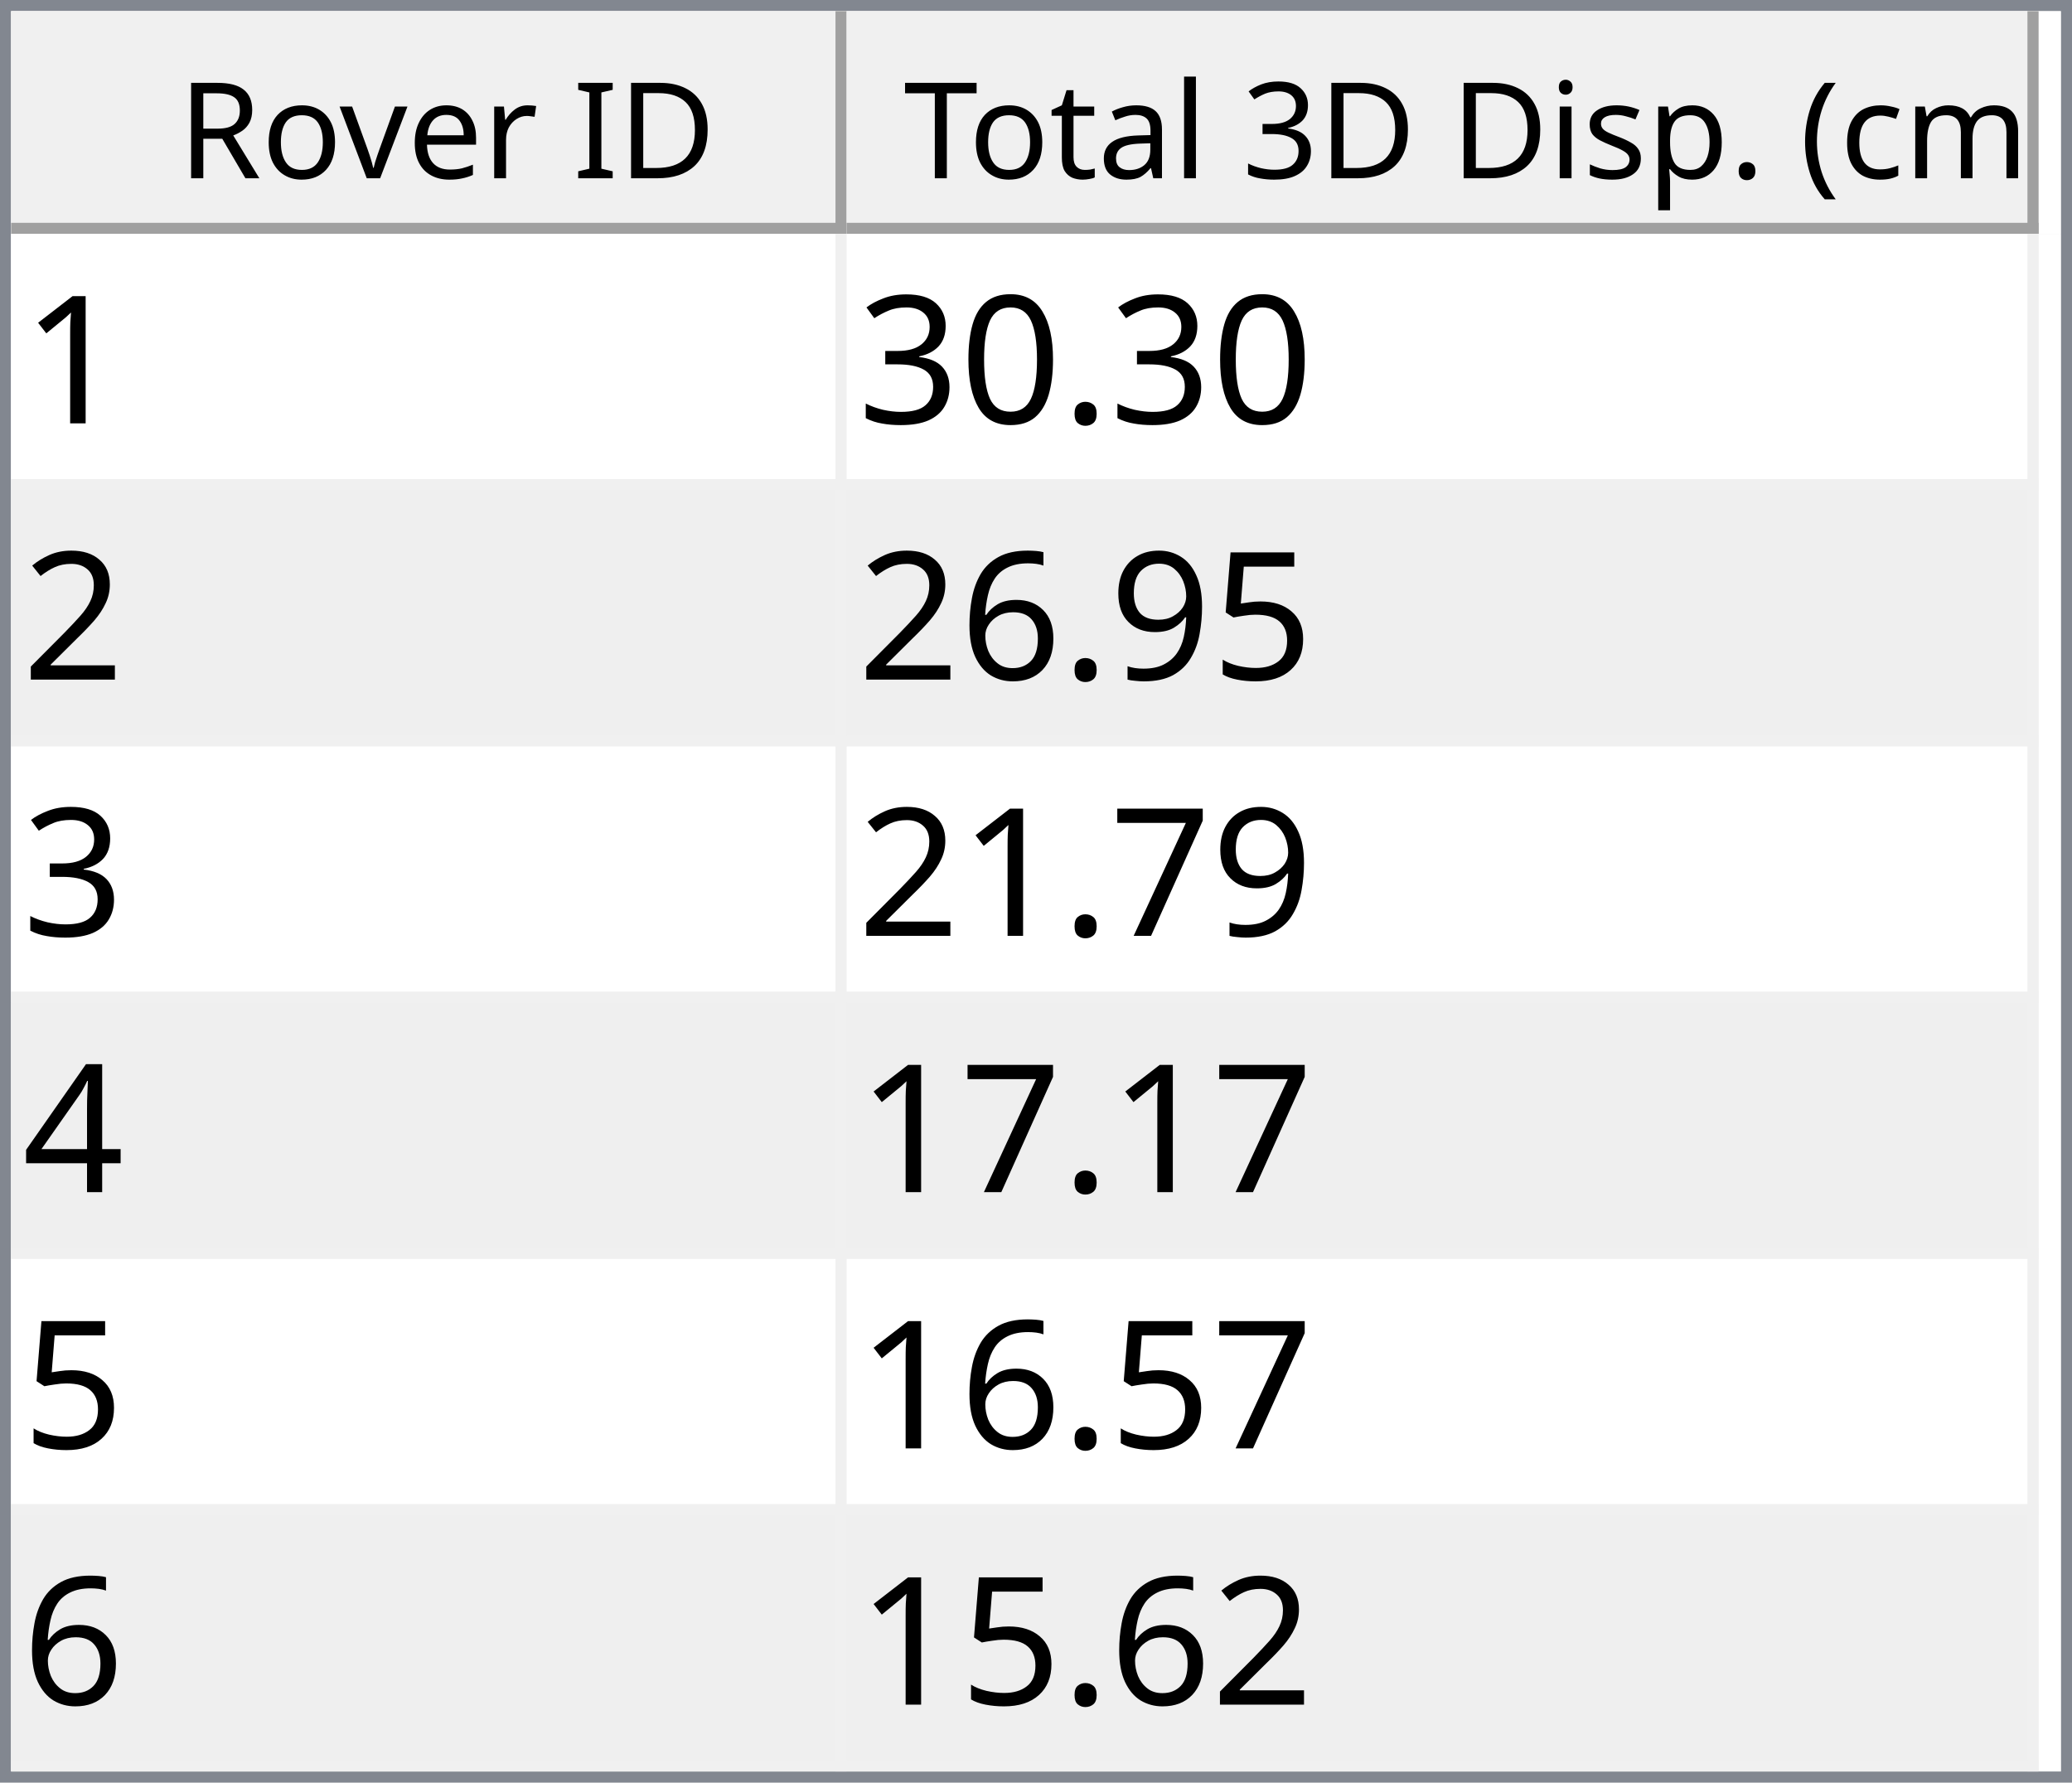
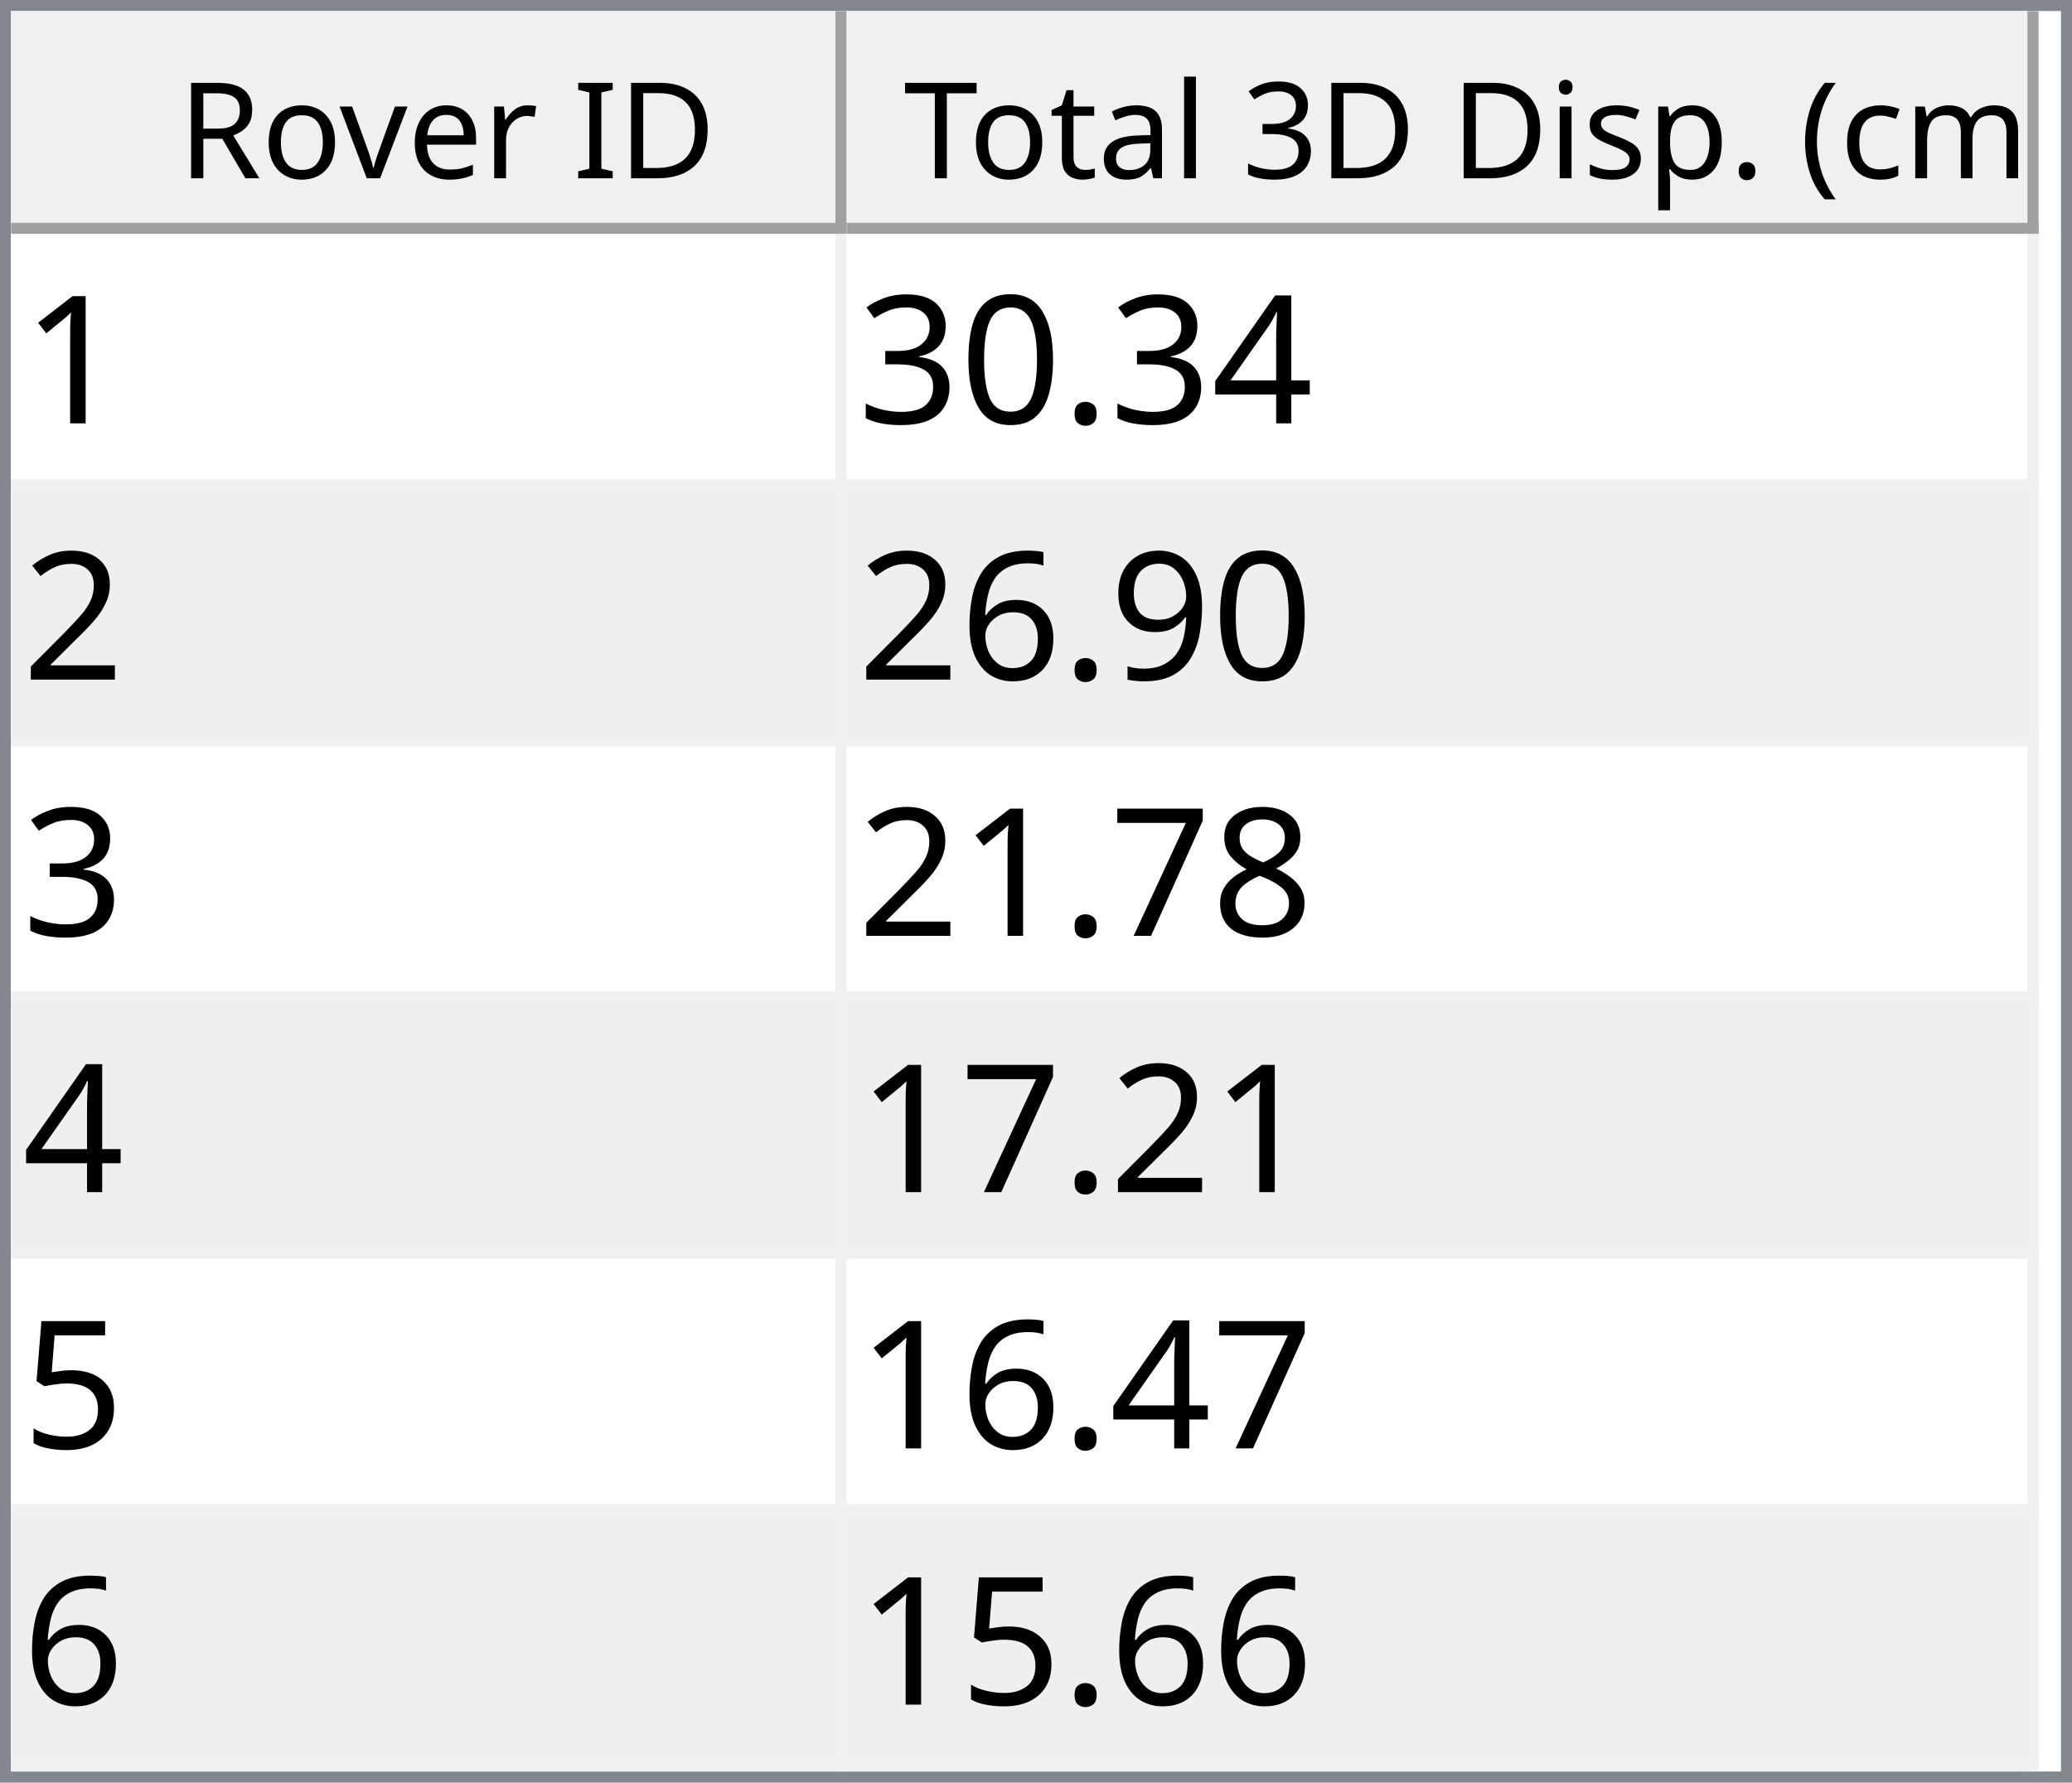
<svg xmlns="http://www.w3.org/2000/svg" style="fill-opacity:1; color-rendering:auto; color-interpolation:auto; text-rendering:auto; stroke:black; stroke-linecap:square; stroke-miterlimit:10; shape-rendering:auto; stroke-opacity:1; fill:black; stroke-dasharray:none; font-weight:normal; stroke-width:1; font-family:'Dialog'; font-style:normal; stroke-linejoin:miter; font-size:12px; stroke-dashoffset:0; image-rendering:auto;" width="186" height="160">
  <defs id="genericDefs" />
  <g>
    <defs id="defs1">
      <clipPath clipPathUnits="userSpaceOnUse" id="clipPath1">
        <path d="M0 0 L186 0 L186 160 L0 160 L0 0 Z" />
      </clipPath>
      <clipPath clipPathUnits="userSpaceOnUse" id="clipPath2">
        <path d="M0 0 L0 160 L186 160 L186 0 Z" />
      </clipPath>
      <clipPath clipPathUnits="userSpaceOnUse" id="clipPath3">
        <path d="M0 0 L0 20 L184 20 L184 0 Z" />
      </clipPath>
      <clipPath clipPathUnits="userSpaceOnUse" id="clipPath4">
        <path d="M0 0 L0 20 L75 20 L75 0 Z" />
      </clipPath>
      <clipPath clipPathUnits="userSpaceOnUse" id="clipPath5">
        <path d="M1 1 L1 19 L74 19 L74 1 Z" />
      </clipPath>
      <clipPath clipPathUnits="userSpaceOnUse" id="clipPath6">
        <path d="M0 0 L0 18 L73 18 L73 0 Z" />
      </clipPath>
      <clipPath clipPathUnits="userSpaceOnUse" id="clipPath7">
        <path d="M-0.5 -0.5 L-0.5 19.5 L74.5 19.5 L74.5 -0.5 Z" />
      </clipPath>
      <clipPath clipPathUnits="userSpaceOnUse" id="clipPath8">
        <path d="M0 0 L0 20 L107 20 L107 0 Z" />
      </clipPath>
      <clipPath clipPathUnits="userSpaceOnUse" id="clipPath9">
        <path d="M1 1 L1 19 L106 19 L106 1 Z" />
      </clipPath>
      <clipPath clipPathUnits="userSpaceOnUse" id="clipPath10">
        <path d="M0 0 L0 18 L105 18 L105 0 Z" />
      </clipPath>
      <clipPath clipPathUnits="userSpaceOnUse" id="clipPath11">
        <path d="M-0.5 -0.5 L-0.5 19.5 L106.5 19.5 L106.5 -0.5 Z" />
      </clipPath>
      <clipPath clipPathUnits="userSpaceOnUse" id="clipPath12">
        <path d="M0 0 L0 138 L184 138 L184 0 Z" />
      </clipPath>
      <clipPath clipPathUnits="userSpaceOnUse" id="clipPath13">
        <path d="M0 0 L0 138 L182 138 L182 0 Z" />
      </clipPath>
      <clipPath clipPathUnits="userSpaceOnUse" id="clipPath14">
        <path d="M-0.5 -0.5 L-0.5 137.5 L181.5 137.5 L181.5 -0.5 Z" />
      </clipPath>
      <clipPath clipPathUnits="userSpaceOnUse" id="clipPath15">
        <path d="M0 0 L0 22 L74 22 L74 0 Z" />
      </clipPath>
      <clipPath clipPathUnits="userSpaceOnUse" id="clipPath16">
        <path d="M0 0 L0 22 L106 22 L106 0 Z" />
      </clipPath>
      <font horiz-adv-x="64.551" id="font1">
        <font-face ascent="107.91" descent="25.098" units-per-em="100" style="font-style:normal; font-family:Segoe UI; font-weight:normal;" />
        <missing-glyph horiz-adv-x="64.551" d="M8.109 0 L8.109 68.266 L56.453 68.266 L56.453 0 L8.109 0 ZM15.328 7.234 L49.219 7.234 L49.219 61.031 L15.328 61.031 L15.328 7.234 Z" />
        <glyph unicode="D" horiz-adv-x="70.117" d="M9.188 0 L9.188 70.016 L28.516 70.016 Q65.531 70.016 65.531 35.891 Q65.531 19.672 55.25 9.836 Q44.969 0 27.734 0 L9.188 0 ZM17.391 62.594 L17.391 7.422 L27.828 7.422 Q41.609 7.422 49.273 14.797 Q56.938 22.172 56.938 35.688 Q56.938 62.594 28.328 62.594 L17.391 62.594 Z" />
        <glyph unicode="I" horiz-adv-x="26.611" d="M17.391 0 L9.188 0 L9.188 70.016 L17.391 70.016 L17.391 0 Z" />
        <glyph unicode=" " horiz-adv-x="27.393" d="" />
        <glyph unicode="r" horiz-adv-x="34.766" d="M34.188 41.891 Q32.078 43.5 28.125 43.5 Q23 43.5 19.555 38.672 Q16.109 33.844 16.109 25.484 L16.109 0 L8.109 0 L8.109 50 L16.109 50 L16.109 39.703 L16.312 39.703 Q18.016 44.969 21.531 47.922 Q25.047 50.875 29.391 50.875 Q32.516 50.875 34.188 50.203 L34.188 41.891 Z" />
        <glyph unicode="e" horiz-adv-x="52.295" d="M48.297 23 L12.984 23 Q13.188 14.656 17.484 10.109 Q21.781 5.562 29.297 5.562 Q37.75 5.562 44.828 11.141 L44.828 3.609 Q38.234 -1.172 27.391 -1.172 Q16.797 -1.172 10.742 5.641 Q4.688 12.453 4.688 24.812 Q4.688 36.469 11.305 43.82 Q17.922 51.172 27.734 51.172 Q37.547 51.172 42.922 44.828 Q48.297 38.484 48.297 27.203 L48.297 23 ZM40.094 29.781 Q40.047 36.719 36.75 40.578 Q33.453 44.438 27.594 44.438 Q21.922 44.438 17.969 40.383 Q14.016 36.328 13.094 29.781 L40.094 29.781 Z" />
        <glyph unicode="v" horiz-adv-x="47.9" d="M47.406 50 L27.484 0 L19.625 0 L0.688 50 L9.469 50 L22.172 13.672 Q23.578 9.672 23.922 6.688 L24.125 6.688 Q24.609 10.453 25.688 13.484 L38.969 50 L47.406 50 Z" />
        <glyph unicode="o" horiz-adv-x="58.594" d="M29 -1.172 Q17.922 -1.172 11.305 5.836 Q4.688 12.844 4.688 24.422 Q4.688 37.016 11.57 44.094 Q18.453 51.172 30.172 51.172 Q41.359 51.172 47.633 44.289 Q53.906 37.406 53.906 25.203 Q53.906 13.234 47.141 6.031 Q40.375 -1.172 29 -1.172 ZM29.594 44.438 Q21.875 44.438 17.383 39.188 Q12.891 33.938 12.891 24.703 Q12.891 15.828 17.43 10.695 Q21.969 5.562 29.594 5.562 Q37.359 5.562 41.531 10.594 Q45.703 15.625 45.703 24.906 Q45.703 34.281 41.531 39.359 Q37.359 44.438 29.594 44.438 Z" />
        <glyph unicode="R" horiz-adv-x="59.814" d="M59.375 0 L49.609 0 L37.891 19.625 Q36.281 22.359 34.766 24.289 Q33.25 26.219 31.664 27.438 Q30.078 28.656 28.25 29.219 Q26.422 29.781 24.125 29.781 L17.391 29.781 L17.391 0 L9.188 0 L9.188 70.016 L30.078 70.016 Q34.672 70.016 38.555 68.867 Q42.438 67.719 45.289 65.375 Q48.141 63.031 49.758 59.547 Q51.375 56.062 51.375 51.375 Q51.375 47.703 50.273 44.656 Q49.172 41.609 47.148 39.211 Q45.125 36.812 42.266 35.133 Q39.406 33.453 35.844 32.516 L35.844 32.328 Q37.594 31.547 38.891 30.547 Q40.188 29.547 41.359 28.18 Q42.531 26.812 43.68 25.078 Q44.828 23.344 46.234 21.047 L59.375 0 ZM17.391 62.594 L17.391 37.203 L28.516 37.203 Q31.594 37.203 34.203 38.133 Q36.812 39.062 38.719 40.797 Q40.625 42.531 41.703 45.047 Q42.781 47.562 42.781 50.688 Q42.781 56.297 39.141 59.445 Q35.5 62.594 28.609 62.594 L17.391 62.594 Z" />
        <glyph unicode=")" horiz-adv-x="30.176" d="M8.297 -15.922 L1.172 -15.922 Q16.406 2.344 16.406 26.812 Q16.406 51.469 1.078 70.016 L8.297 70.016 Q23.531 52.156 23.531 26.703 Q23.531 1.375 8.297 -15.922 Z" />
        <glyph unicode="m" horiz-adv-x="86.133" d="M79.109 0 L71.094 0 L71.094 28.719 Q71.094 37.016 68.531 40.727 Q65.969 44.438 59.906 44.438 Q54.781 44.438 51.195 39.75 Q47.609 35.062 47.609 28.516 L47.609 0 L39.594 0 L39.594 29.688 Q39.594 44.438 28.219 44.438 Q22.953 44.438 19.531 40.016 Q16.109 35.594 16.109 28.516 L16.109 0 L8.109 0 L8.109 50 L16.109 50 L16.109 42.094 L16.312 42.094 Q21.625 51.172 31.844 51.172 Q36.969 51.172 40.773 48.312 Q44.578 45.453 46 40.828 Q51.562 51.172 62.594 51.172 Q79.109 51.172 79.109 30.812 L79.109 0 Z" />
        <glyph unicode="c" horiz-adv-x="46.191" d="M42.188 2.297 Q36.422 -1.172 28.516 -1.172 Q17.828 -1.172 11.258 5.789 Q4.688 12.75 4.688 23.828 Q4.688 36.188 11.766 43.68 Q18.844 51.172 30.672 51.172 Q37.25 51.172 42.281 48.734 L42.281 40.531 Q36.719 44.438 30.375 44.438 Q22.703 44.438 17.797 38.945 Q12.891 33.453 12.891 24.516 Q12.891 15.719 17.508 10.641 Q22.125 5.562 29.891 5.562 Q36.422 5.562 42.188 9.906 L42.188 2.297 Z" />
        <glyph unicode="(" horiz-adv-x="30.176" d="M29.109 -15.922 L21.969 -15.922 Q6.844 1.375 6.844 26.703 Q6.844 52.156 21.969 70.016 L29.203 70.016 Q13.875 51.469 13.875 26.812 Q13.875 2.344 29.109 -15.922 Z" />
        <glyph unicode="." horiz-adv-x="21.68" d="M10.891 -1.078 Q8.641 -1.078 7.055 0.539 Q5.469 2.156 5.469 4.391 Q5.469 6.641 7.055 8.273 Q8.641 9.906 10.891 9.906 Q13.188 9.906 14.797 8.273 Q16.406 6.641 16.406 4.391 Q16.406 2.156 14.797 0.539 Q13.188 -1.078 10.891 -1.078 Z" />
        <glyph unicode="p" horiz-adv-x="58.789" d="M16.312 7.234 L16.109 7.234 L16.109 -23 L8.109 -23 L8.109 50 L16.109 50 L16.109 41.219 L16.312 41.219 Q22.219 51.172 33.594 51.172 Q43.266 51.172 48.688 44.461 Q54.109 37.75 54.109 26.469 Q54.109 13.922 48 6.375 Q41.891 -1.172 31.297 -1.172 Q21.578 -1.172 16.312 7.234 ZM16.109 27.391 L16.109 20.406 Q16.109 14.203 20.141 9.883 Q24.172 5.562 30.375 5.562 Q37.641 5.562 41.773 11.133 Q45.906 16.703 45.906 26.609 Q45.906 34.969 42.047 39.703 Q38.188 44.438 31.594 44.438 Q24.609 44.438 20.359 39.578 Q16.109 34.719 16.109 27.391 Z" />
        <glyph unicode="s" horiz-adv-x="42.432" d="M5.078 1.812 L5.078 10.406 Q11.625 5.562 19.484 5.562 Q30.031 5.562 30.031 12.594 Q30.031 14.594 29.125 15.992 Q28.219 17.391 26.68 18.461 Q25.141 19.531 23.07 20.383 Q21 21.234 18.609 22.172 Q15.281 23.484 12.766 24.828 Q10.25 26.172 8.57 27.859 Q6.891 29.547 6.031 31.695 Q5.172 33.844 5.172 36.719 Q5.172 40.234 6.789 42.945 Q8.406 45.656 11.086 47.484 Q13.766 49.312 17.211 50.242 Q20.656 51.172 24.312 51.172 Q30.812 51.172 35.938 48.922 L35.938 40.828 Q30.422 44.438 23.25 44.438 Q21 44.438 19.195 43.922 Q17.391 43.406 16.094 42.477 Q14.797 41.547 14.086 40.258 Q13.375 38.969 13.375 37.406 Q13.375 35.453 14.086 34.133 Q14.797 32.812 16.164 31.789 Q17.531 30.766 19.484 29.938 Q21.438 29.109 23.922 28.125 Q27.25 26.859 29.883 25.516 Q32.516 24.172 34.375 22.484 Q36.234 20.797 37.234 18.602 Q38.234 16.406 38.234 13.375 Q38.234 9.672 36.602 6.938 Q34.969 4.203 32.234 2.398 Q29.5 0.594 25.93 -0.289 Q22.359 -1.172 18.453 -1.172 Q10.75 -1.172 5.078 1.812 Z" />
        <glyph unicode="i" horiz-adv-x="24.219" d="M12.203 62.703 Q10.062 62.703 8.547 64.164 Q7.031 65.625 7.031 67.875 Q7.031 70.125 8.547 71.609 Q10.062 73.094 12.203 73.094 Q14.406 73.094 15.945 71.609 Q17.484 70.125 17.484 67.875 Q17.484 65.719 15.945 64.211 Q14.406 62.703 12.203 62.703 ZM16.109 0 L8.109 0 L8.109 50 L16.109 50 L16.109 0 Z" />
        <glyph unicode="3" horiz-adv-x="53.906" d="M46.531 19.828 Q46.531 15.094 44.75 11.211 Q42.969 7.328 39.719 4.57 Q36.469 1.812 31.93 0.297 Q27.391 -1.219 21.922 -1.219 Q11.922 -1.219 6 2.594 L6 11.188 Q13.094 5.609 22.219 5.609 Q25.875 5.609 28.828 6.539 Q31.781 7.469 33.906 9.227 Q36.031 10.984 37.18 13.477 Q38.328 15.969 38.328 19.094 Q38.328 32.812 18.797 32.812 L12.984 32.812 L12.984 39.594 L18.5 39.594 Q35.797 39.594 35.797 52.484 Q35.797 64.406 22.609 64.406 Q15.188 64.406 8.688 59.422 L8.688 67.188 Q15.375 71.188 24.609 71.188 Q29 71.188 32.57 69.969 Q36.141 68.75 38.68 66.555 Q41.219 64.359 42.609 61.281 Q44 58.203 44 54.5 Q44 40.672 30.031 36.719 L30.031 36.531 Q33.594 36.141 36.625 34.797 Q39.656 33.453 41.852 31.305 Q44.047 29.156 45.289 26.25 Q46.531 23.344 46.531 19.828 Z" />
        <glyph unicode="l" horiz-adv-x="24.219" d="M16.109 0 L8.109 0 L8.109 74.031 L16.109 74.031 L16.109 0 Z" />
        <glyph unicode="a" horiz-adv-x="50.879" d="M43.891 0 L35.891 0 L35.891 7.812 L35.688 7.812 Q30.469 -1.172 20.312 -1.172 Q12.844 -1.172 8.617 2.781 Q4.391 6.734 4.391 13.281 Q4.391 27.297 20.906 29.594 L35.891 31.688 Q35.891 44.438 25.594 44.438 Q16.547 44.438 9.281 38.281 L9.281 46.484 Q16.656 51.172 26.266 51.172 Q43.891 51.172 43.891 32.516 L43.891 0 ZM35.891 25.297 L23.828 23.641 Q18.266 22.859 15.43 20.875 Q12.594 18.891 12.594 13.875 Q12.594 10.203 15.211 7.883 Q17.828 5.562 22.172 5.562 Q28.125 5.562 32.008 9.742 Q35.891 13.922 35.891 20.312 L35.891 25.297 Z" />
        <glyph unicode="t" horiz-adv-x="33.887" d="M31.297 0.484 Q28.469 -1.078 23.828 -1.078 Q10.688 -1.078 10.688 13.578 L10.688 43.172 L2.094 43.172 L2.094 50 L10.688 50 L10.688 62.203 L18.703 64.797 L18.703 50 L31.297 50 L31.297 43.172 L18.703 43.172 L18.703 14.984 Q18.703 9.969 20.414 7.82 Q22.125 5.672 26.078 5.672 Q29.109 5.672 31.297 7.328 L31.297 0.484 Z" />
        <glyph unicode="T" horiz-adv-x="52.393" d="M50.594 62.594 L30.375 62.594 L30.375 0 L22.172 0 L22.172 62.594 L2 62.594 L2 70.016 L50.594 70.016 L50.594 62.594 Z" />
      </font>
      <font horiz-adv-x="75.0" id="font2">
        <font-face ascent="100.537" descent="21.973" units-per-em="100" style="font-style:normal; font-family:sans-serif; font-weight:normal;" />
        <missing-glyph horiz-adv-x="75.0" d="M12.5 0 L12.5 62.5 L62.5 62.5 L62.5 0 L12.5 0 ZM14.062 1.562 L60.938 1.562 L60.938 60.938 L14.062 60.938 L14.062 1.562 Z" />
        <glyph unicode="1" horiz-adv-x="55.615" d="M37.25 0 L28.469 0 L28.469 56 Q25.297 52.984 20.141 49.953 Q14.984 46.922 10.891 45.406 L10.891 53.906 Q18.266 57.375 23.781 62.305 Q29.297 67.234 31.594 71.875 L37.25 71.875 L37.25 0 Z" />
+         <glyph unicode="4" horiz-adv-x="55.615" d="M32.328 0 L32.328 17.141 L1.266 17.141 L1.266 25.203 L33.938 71.578 L41.109 71.578 L41.109 25.203 L50.781 25.203 L50.781 17.141 L41.109 17.141 L41.109 0 L32.328 0 ZM32.328 25.203 L32.328 57.469 L9.906 25.203 L32.328 25.203 Z" />
        <glyph unicode="." horiz-adv-x="27.783" d="M9.078 0 L9.078 10.016 L19.094 10.016 L19.094 0 L9.078 0 Z" />
        <glyph unicode="0" horiz-adv-x="55.615" d="M4.156 35.297 Q4.156 48 6.766 55.742 Q9.375 63.484 14.523 67.68 Q19.672 71.875 27.484 71.875 Q33.25 71.875 37.594 69.555 Q41.938 67.234 44.773 62.867 Q47.609 58.5 49.219 52.227 Q50.828 45.953 50.828 35.297 Q50.828 22.703 48.242 14.969 Q45.656 7.234 40.508 3.008 Q35.359 -1.219 27.484 -1.219 Q17.141 -1.219 11.234 6.203 Q4.156 15.141 4.156 35.297 ZM13.188 35.297 Q13.188 17.672 17.312 11.836 Q21.438 6 27.484 6 Q33.547 6 37.672 11.859 Q41.797 17.719 41.797 35.297 Q41.797 52.984 37.672 58.789 Q33.547 64.594 27.391 64.594 Q21.344 64.594 17.719 59.469 Q13.188 52.938 13.188 35.297 Z" />
        <glyph unicode="3" horiz-adv-x="55.615" d="M4.203 18.891 L12.984 20.062 Q14.5 12.594 18.141 9.297 Q21.781 6 27 6 Q33.203 6 37.477 10.297 Q41.75 14.594 41.75 20.953 Q41.75 27 37.797 30.93 Q33.844 34.859 27.734 34.859 Q25.25 34.859 21.531 33.891 L22.516 41.609 Q23.391 41.5 23.922 41.5 Q29.547 41.5 34.039 44.43 Q38.531 47.359 38.531 53.469 Q38.531 58.297 35.258 61.477 Q31.984 64.656 26.812 64.656 Q21.688 64.656 18.266 61.43 Q14.844 58.203 13.875 51.766 L5.078 53.328 Q6.688 62.156 12.398 67.016 Q18.109 71.875 26.609 71.875 Q32.469 71.875 37.398 69.359 Q42.328 66.844 44.945 62.5 Q47.562 58.156 47.562 53.266 Q47.562 48.641 45.07 44.828 Q42.578 41.016 37.703 38.766 Q44.047 37.312 47.562 32.695 Q51.078 28.078 51.078 21.141 Q51.078 11.766 44.242 5.25 Q37.406 -1.266 26.953 -1.266 Q17.531 -1.266 11.305 4.352 Q5.078 9.969 4.203 18.891 Z" />
        <glyph unicode="2" horiz-adv-x="55.615" d="M50.344 8.453 L50.344 0 L3.031 0 Q2.938 3.172 4.047 6.109 Q5.859 10.938 9.836 15.625 Q13.812 20.312 21.344 26.469 Q33.016 36.031 37.117 41.625 Q41.219 47.219 41.219 52.203 Q41.219 57.422 37.477 61.008 Q33.734 64.594 27.734 64.594 Q21.391 64.594 17.578 60.789 Q13.766 56.984 13.719 50.25 L4.688 51.172 Q5.609 61.281 11.664 66.578 Q17.719 71.875 27.938 71.875 Q38.234 71.875 44.242 66.164 Q50.25 60.453 50.25 52 Q50.25 47.703 48.492 43.555 Q46.734 39.406 42.656 34.812 Q38.578 30.219 29.109 22.219 Q21.188 15.578 18.945 13.211 Q16.703 10.844 15.234 8.453 L50.344 8.453 Z" />
-         <glyph unicode="5" horiz-adv-x="55.615" d="M4.156 18.75 L13.375 19.531 Q14.406 12.797 18.141 9.398 Q21.875 6 27.156 6 Q33.5 6 37.891 10.789 Q42.281 15.578 42.281 23.484 Q42.281 31 38.062 35.352 Q33.844 39.703 27 39.703 Q22.75 39.703 19.336 37.773 Q15.922 35.844 13.969 32.766 L5.719 33.844 L12.641 70.609 L48.25 70.609 L48.25 62.203 L19.672 62.203 L15.828 42.969 Q22.266 47.469 29.344 47.469 Q38.719 47.469 45.164 40.969 Q51.609 34.469 51.609 24.266 Q51.609 14.547 45.953 7.469 Q39.062 -1.219 27.156 -1.219 Q17.391 -1.219 11.211 4.25 Q5.031 9.719 4.156 18.75 Z" />
        <glyph unicode="9" horiz-adv-x="55.615" d="M5.469 16.547 L13.922 17.328 Q14.984 11.375 18.016 8.688 Q21.047 6 25.781 6 Q29.828 6 32.883 7.859 Q35.938 9.719 37.891 12.82 Q39.844 15.922 41.164 21.195 Q42.484 26.469 42.484 31.938 Q42.484 32.516 42.438 33.688 Q39.797 29.5 35.234 26.883 Q30.672 24.266 25.344 24.266 Q16.453 24.266 10.305 30.711 Q4.156 37.156 4.156 47.703 Q4.156 58.594 10.578 65.234 Q17 71.875 26.656 71.875 Q33.641 71.875 39.43 68.117 Q45.219 64.359 48.219 57.398 Q51.219 50.438 51.219 37.25 Q51.219 23.531 48.242 15.406 Q45.266 7.281 39.383 3.031 Q33.5 -1.219 25.594 -1.219 Q17.188 -1.219 11.867 3.445 Q6.547 8.109 5.469 16.547 ZM41.453 48.141 Q41.453 55.719 37.43 60.156 Q33.406 64.594 27.734 64.594 Q21.875 64.594 17.531 59.812 Q13.188 55.031 13.188 47.406 Q13.188 40.578 17.312 36.305 Q21.438 32.031 27.484 32.031 Q33.594 32.031 37.523 36.305 Q41.453 40.578 41.453 48.141 Z" />
        <glyph unicode="6" horiz-adv-x="55.615" d="M49.75 54.047 L41.016 53.375 Q39.844 58.547 37.703 60.891 Q34.125 64.656 28.906 64.656 Q24.703 64.656 21.531 62.312 Q17.391 59.281 14.992 53.469 Q12.594 47.656 12.5 36.922 Q15.672 41.75 20.266 44.094 Q24.859 46.438 29.891 46.438 Q38.672 46.438 44.852 39.969 Q51.031 33.5 51.031 23.25 Q51.031 16.5 48.125 10.719 Q45.219 4.938 40.141 1.859 Q35.062 -1.219 28.609 -1.219 Q17.625 -1.219 10.695 6.859 Q3.766 14.938 3.766 33.5 Q3.766 54.25 11.422 63.672 Q18.109 71.875 29.438 71.875 Q37.891 71.875 43.289 67.141 Q48.688 62.406 49.75 54.047 ZM13.875 23.188 Q13.875 18.656 15.797 14.508 Q17.719 10.359 21.188 8.18 Q24.656 6 28.469 6 Q34.031 6 38.039 10.492 Q42.047 14.984 42.047 22.703 Q42.047 30.125 38.086 34.398 Q34.125 38.672 28.125 38.672 Q22.172 38.672 18.023 34.398 Q13.875 30.125 13.875 23.188 Z" />
+         <glyph unicode="8" horiz-adv-x="55.615" d="M17.672 38.812 Q12.203 40.828 9.57 44.539 Q6.938 48.25 6.938 53.422 Q6.938 61.234 12.555 66.555 Q18.172 71.875 27.484 71.875 Q36.859 71.875 42.578 66.43 Q48.297 60.984 48.297 53.172 Q48.297 48.188 45.68 44.508 Q43.062 40.828 37.75 38.812 Q44.344 36.672 47.781 31.883 Q51.219 27.094 51.219 20.453 Q51.219 11.281 44.727 5.031 Q38.234 -1.219 27.641 -1.219 Q17.047 -1.219 10.547 5.055 Q4.047 11.328 4.047 20.703 Q4.047 27.688 7.594 32.398 Q11.141 37.109 17.672 38.812 ZM15.922 53.719 Q15.922 48.641 19.195 45.414 Q22.469 42.188 27.688 42.188 Q32.766 42.188 36.016 45.383 Q39.266 48.578 39.266 53.219 Q39.266 58.062 35.914 61.359 Q32.562 64.656 27.594 64.656 Q22.562 64.656 19.242 61.43 Q15.922 58.203 15.922 53.719 ZM13.094 20.656 Q13.094 16.891 14.875 13.375 Q16.656 9.859 20.172 7.93 Q23.688 6 27.734 6 Q34.031 6 38.133 10.055 Q42.234 14.109 42.234 20.359 Q42.234 26.703 38.016 30.859 Q33.797 35.016 27.438 35.016 Q21.234 35.016 17.164 30.914 Q13.094 26.812 13.094 20.656 Z" />
        <glyph unicode="7" horiz-adv-x="55.615" d="M4.734 62.203 L4.734 70.656 L51.078 70.656 L51.078 63.812 Q44.234 56.547 37.523 44.484 Q30.812 32.422 27.156 19.672 Q24.516 10.688 23.781 0 L14.75 0 Q14.891 8.453 18.062 20.414 Q21.234 32.375 27.172 43.484 Q33.109 54.594 39.797 62.203 L4.734 62.203 Z" />
-         <glyph unicode="4" horiz-adv-x="55.615" d="M32.328 0 L32.328 17.141 L1.266 17.141 L1.266 25.203 L33.938 71.578 L41.109 71.578 L41.109 25.203 L50.781 25.203 L50.781 17.141 L41.109 17.141 L41.109 0 L32.328 0 ZM32.328 25.203 L32.328 57.469 L9.906 25.203 L32.328 25.203 Z" />
+         <glyph unicode="5" horiz-adv-x="55.615" d="M4.156 18.75 L13.375 19.531 Q14.406 12.797 18.141 9.398 Q21.875 6 27.156 6 Q33.5 6 37.891 10.789 Q42.281 15.578 42.281 23.484 Q42.281 31 38.062 35.352 Q33.844 39.703 27 39.703 Q22.75 39.703 19.336 37.773 Q15.922 35.844 13.969 32.766 L5.719 33.844 L12.641 70.609 L48.25 70.609 L48.25 62.203 L19.672 62.203 L15.828 42.969 Q22.266 47.469 29.344 47.469 Q38.719 47.469 45.164 40.969 Q51.609 34.469 51.609 24.266 Q51.609 14.547 45.953 7.469 Q39.062 -1.219 27.156 -1.219 Q17.391 -1.219 11.211 4.25 Q5.031 9.719 4.156 18.75 Z" />
      </font>
    </defs>
    <g style="fill:white; stroke:white;">
      <rect x="0" y="0" width="186" style="clip-path:url(#clipPath1); stroke:none;" height="160" />
    </g>
    <g style="fill:white; text-rendering:optimizeSpeed; color-rendering:optimizeSpeed; image-rendering:optimizeSpeed; shape-rendering:crispEdges; stroke:white; color-interpolation:sRGB;">
      <rect x="0" width="186" height="160" y="0" style="stroke:none;" />
      <path style="stroke:none;" d="M0 160 L186 160 L186 0 L0 0 Z" />
    </g>
    <g style="fill:rgb(240,240,240); font-family:'Segoe UI'; stroke:rgb(240,240,240);">
      <rect x="0" y="0" width="186" style="clip-path:url(#clipPath2); stroke:none;" height="160" />
    </g>
    <g style="fill:rgb(130,135,144); font-family:'Segoe UI'; stroke:rgb(130,135,144);">
      <path d="M0 0 L186 0 L186 160 L0 160 L0 0 ZM1 1 L185 1 L185 159 L1 159 L1 1 Z" style="fill-rule:evenodd; clip-path:url(#clipPath2); stroke:none;" />
    </g>
    <g style="fill:white; font-family:'Segoe UI'; stroke:white;" transform="translate(1,1)">
      <rect x="0" y="0" width="184" style="clip-path:url(#clipPath3); stroke:none;" height="20" />
    </g>
    <g style="fill:rgb(240,240,240); font-family:'Segoe UI'; stroke:rgb(240,240,240);" transform="translate(1,1)">
      <rect x="0" y="0" width="75" style="clip-path:url(#clipPath4); stroke:none;" height="20" />
    </g>
    <g style="font-family:'Segoe UI';" transform="translate(2,2)">
      <text x="14" xml:space="preserve" y="14" style="clip-path:url(#clipPath6); stroke:none;">Rover ID</text>
    </g>
    <g style="fill:rgb(160,160,160); font-family:'Segoe UI'; stroke:rgb(160,160,160); stroke-linejoin:bevel;" transform="translate(1.5,1.5)">
      <line x1="74" x2="74" y1="0" style="fill:none; clip-path:url(#clipPath7);" y2="19" />
    </g>
    <g style="fill:rgb(160,160,160); font-family:'Segoe UI'; stroke:rgb(160,160,160); stroke-linejoin:bevel;" transform="matrix(1,0,0,1,1,1) translate(0.5,0.5)">
      <line x1="0" x2="74" y1="19" style="fill:none; clip-path:url(#clipPath7);" y2="19" />
    </g>
    <g style="fill:rgb(240,240,240); font-family:'Segoe UI'; stroke:rgb(240,240,240);" transform="translate(76,1)">
      <rect x="0" y="0" width="107" style="clip-path:url(#clipPath8); stroke:none;" height="20" />
    </g>
    <g style="font-family:'Segoe UI';" transform="translate(77,2)">
      <text x="1" xml:space="preserve" y="14" style="clip-path:url(#clipPath10); stroke:none;"> Total 3D Disp. (cm)</text>
    </g>
    <g style="fill:rgb(160,160,160); font-family:'Segoe UI'; stroke:rgb(160,160,160); stroke-linejoin:bevel;" transform="translate(76.5,1.5)">
      <line x1="106" x2="106" y1="0" style="fill:none; clip-path:url(#clipPath11);" y2="19" />
    </g>
    <g style="fill:rgb(160,160,160); font-family:'Segoe UI'; stroke:rgb(160,160,160); stroke-linejoin:bevel;" transform="matrix(1,0,0,1,76,1) translate(0.5,0.5)">
      <line x1="0" x2="106" y1="19" style="fill:none; clip-path:url(#clipPath11);" y2="19" />
    </g>
    <g style="fill:white; font-family:'Segoe UI'; stroke:white;" transform="translate(1,21)">
      <rect x="0" y="0" width="184" style="clip-path:url(#clipPath12); stroke:none;" height="138" />
    </g>
    <g style="fill:rgb(240,240,240); font-size:16px; font-family:sans-serif; stroke:rgb(240,240,240);" transform="translate(1,21)">
      <rect x="0" y="0" width="182" style="clip-path:url(#clipPath13); stroke:none;" height="138" />
      <line transform="translate(0.5,0.5)" x1="0" x2="181" y1="22" style="clip-path:url(#clipPath14); fill:none; stroke-linejoin:bevel;" y2="22" />
    </g>
    <g transform="matrix(1,0,0,1,1,21) translate(0.5,0.5)" style="fill:rgb(240,240,240); font-size:16px; font-family:sans-serif; stroke:rgb(240,240,240); stroke-linejoin:bevel;">
      <line x1="0" x2="181" y1="45" style="fill:none; clip-path:url(#clipPath14);" y2="45" />
    </g>
    <g transform="matrix(1,0,0,1,1,21) translate(0.5,0.5)" style="fill:rgb(240,240,240); font-size:16px; font-family:sans-serif; stroke:rgb(240,240,240); stroke-linejoin:bevel;">
      <line x1="0" x2="181" y1="68" style="fill:none; clip-path:url(#clipPath14);" y2="68" />
    </g>
    <g transform="matrix(1,0,0,1,1,21) translate(0.5,0.5)" style="fill:rgb(240,240,240); font-size:16px; font-family:sans-serif; stroke:rgb(240,240,240); stroke-linejoin:bevel;">
      <line x1="0" x2="181" y1="91" style="fill:none; clip-path:url(#clipPath14);" y2="91" />
    </g>
    <g transform="matrix(1,0,0,1,1,21) translate(0.5,0.5)" style="fill:rgb(240,240,240); font-size:16px; font-family:sans-serif; stroke:rgb(240,240,240); stroke-linejoin:bevel;">
      <line x1="0" x2="181" y1="114" style="fill:none; clip-path:url(#clipPath14);" y2="114" />
    </g>
    <g transform="matrix(1,0,0,1,1,21) translate(0.5,0.5)" style="fill:rgb(240,240,240); font-size:16px; font-family:sans-serif; stroke:rgb(240,240,240); stroke-linejoin:bevel;">
      <line x1="0" x2="181" y1="137" style="fill:none; clip-path:url(#clipPath14);" y2="137" />
    </g>
    <g transform="matrix(1,0,0,1,1,21) translate(0.5,0.5)" style="fill:rgb(240,240,240); font-size:16px; font-family:sans-serif; stroke:rgb(240,240,240); stroke-linejoin:bevel;">
      <line x1="74" x2="74" y1="0" style="fill:none; clip-path:url(#clipPath14);" y2="137" />
    </g>
    <g transform="matrix(1,0,0,1,1,21) translate(0.5,0.5)" style="fill:rgb(240,240,240); font-size:16px; font-family:sans-serif; stroke:rgb(240,240,240); stroke-linejoin:bevel;">
      <line x1="181" x2="181" y1="0" style="fill:none; clip-path:url(#clipPath14);" y2="137" />
    </g>
    <g style="fill:white; font-size:16px; font-family:sans-serif; stroke:white;" transform="matrix(1,0,0,1,1,21)">
      <rect x="0" y="0" width="74" style="clip-path:url(#clipPath15); stroke:none;" height="22" />
      <text x="1" y="17" style="fill:black; clip-path:url(#clipPath15); stroke:none;" xml:space="preserve">1</text>
    </g>
    <g style="fill:white; font-size:16px; font-family:sans-serif; stroke:white;" transform="matrix(1,0,0,1,1,21) translate(75,0)">
      <rect x="0" y="0" width="106" style="clip-path:url(#clipPath16); stroke:none;" height="22" />
-       <text x="1" y="17" style="fill:black; clip-path:url(#clipPath16); stroke:none;" xml:space="preserve">30.30</text>
+       <text x="1" y="17" style="fill:black; clip-path:url(#clipPath16); stroke:none;" xml:space="preserve">30.34</text>
    </g>
    <g style="fill:rgb(239,239,239); font-size:16px; font-family:sans-serif; stroke:rgb(239,239,239);" transform="matrix(1,0,0,1,1,21) translate(0,23)">
      <rect x="0" y="0" width="74" style="clip-path:url(#clipPath15); stroke:none;" height="22" />
      <text x="1" y="17" style="fill:black; clip-path:url(#clipPath15); stroke:none;" xml:space="preserve">2</text>
    </g>
    <g style="fill:rgb(239,239,239); font-size:16px; font-family:sans-serif; stroke:rgb(239,239,239);" transform="matrix(1,0,0,1,1,21) translate(75,23)">
      <rect x="0" y="0" width="106" style="clip-path:url(#clipPath16); stroke:none;" height="22" />
-       <text x="1" y="17" style="fill:black; clip-path:url(#clipPath16); stroke:none;" xml:space="preserve">26.95</text>
+       <text x="1" y="17" style="fill:black; clip-path:url(#clipPath16); stroke:none;" xml:space="preserve">26.90</text>
    </g>
    <g style="fill:white; font-size:16px; font-family:sans-serif; stroke:white;" transform="matrix(1,0,0,1,1,21) translate(0,46)">
      <rect x="0" y="0" width="74" style="clip-path:url(#clipPath15); stroke:none;" height="22" />
      <text x="1" y="17" style="fill:black; clip-path:url(#clipPath15); stroke:none;" xml:space="preserve">3</text>
    </g>
    <g style="fill:white; font-size:16px; font-family:sans-serif; stroke:white;" transform="matrix(1,0,0,1,1,21) translate(75,46)">
      <rect x="0" y="0" width="106" style="clip-path:url(#clipPath16); stroke:none;" height="22" />
-       <text x="1" y="17" style="fill:black; clip-path:url(#clipPath16); stroke:none;" xml:space="preserve">21.79</text>
+       <text x="1" y="17" style="fill:black; clip-path:url(#clipPath16); stroke:none;" xml:space="preserve">21.78</text>
    </g>
    <g style="fill:rgb(239,239,239); font-size:16px; font-family:sans-serif; stroke:rgb(239,239,239);" transform="matrix(1,0,0,1,1,21) translate(0,69)">
      <rect x="0" y="0" width="74" style="clip-path:url(#clipPath15); stroke:none;" height="22" />
      <text x="1" y="17" style="fill:black; clip-path:url(#clipPath15); stroke:none;" xml:space="preserve">4</text>
    </g>
    <g style="fill:rgb(239,239,239); font-size:16px; font-family:sans-serif; stroke:rgb(239,239,239);" transform="matrix(1,0,0,1,1,21) translate(75,69)">
      <rect x="0" y="0" width="106" style="clip-path:url(#clipPath16); stroke:none;" height="22" />
-       <text x="1" y="17" style="fill:black; clip-path:url(#clipPath16); stroke:none;" xml:space="preserve">17.17</text>
+       <text x="1" y="17" style="fill:black; clip-path:url(#clipPath16); stroke:none;" xml:space="preserve">17.21</text>
    </g>
    <g style="fill:white; font-size:16px; font-family:sans-serif; stroke:white;" transform="matrix(1,0,0,1,1,21) translate(0,92)">
      <rect x="0" y="0" width="74" style="clip-path:url(#clipPath15); stroke:none;" height="22" />
      <text x="1" y="17" style="fill:black; clip-path:url(#clipPath15); stroke:none;" xml:space="preserve">5</text>
    </g>
    <g style="fill:white; font-size:16px; font-family:sans-serif; stroke:white;" transform="matrix(1,0,0,1,1,21) translate(75,92)">
      <rect x="0" y="0" width="106" style="clip-path:url(#clipPath16); stroke:none;" height="22" />
-       <text x="1" y="17" style="fill:black; clip-path:url(#clipPath16); stroke:none;" xml:space="preserve">16.57</text>
+       <text x="1" y="17" style="fill:black; clip-path:url(#clipPath16); stroke:none;" xml:space="preserve">16.47</text>
    </g>
    <g style="fill:rgb(239,239,239); font-size:16px; font-family:sans-serif; stroke:rgb(239,239,239);" transform="matrix(1,0,0,1,1,21) translate(0,115)">
      <rect x="0" y="0" width="74" style="clip-path:url(#clipPath15); stroke:none;" height="22" />
      <text x="1" y="17" style="fill:black; clip-path:url(#clipPath15); stroke:none;" xml:space="preserve">6</text>
    </g>
    <g style="fill:rgb(239,239,239); font-size:16px; font-family:sans-serif; stroke:rgb(239,239,239);" transform="matrix(1,0,0,1,1,21) translate(75,115)">
      <rect x="0" y="0" width="106" style="clip-path:url(#clipPath16); stroke:none;" height="22" />
-       <text x="1" y="17" style="fill:black; clip-path:url(#clipPath16); stroke:none;" xml:space="preserve">15.62</text>
+       <text x="1" y="17" style="fill:black; clip-path:url(#clipPath16); stroke:none;" xml:space="preserve">15.66</text>
    </g>
  </g>
</svg>
